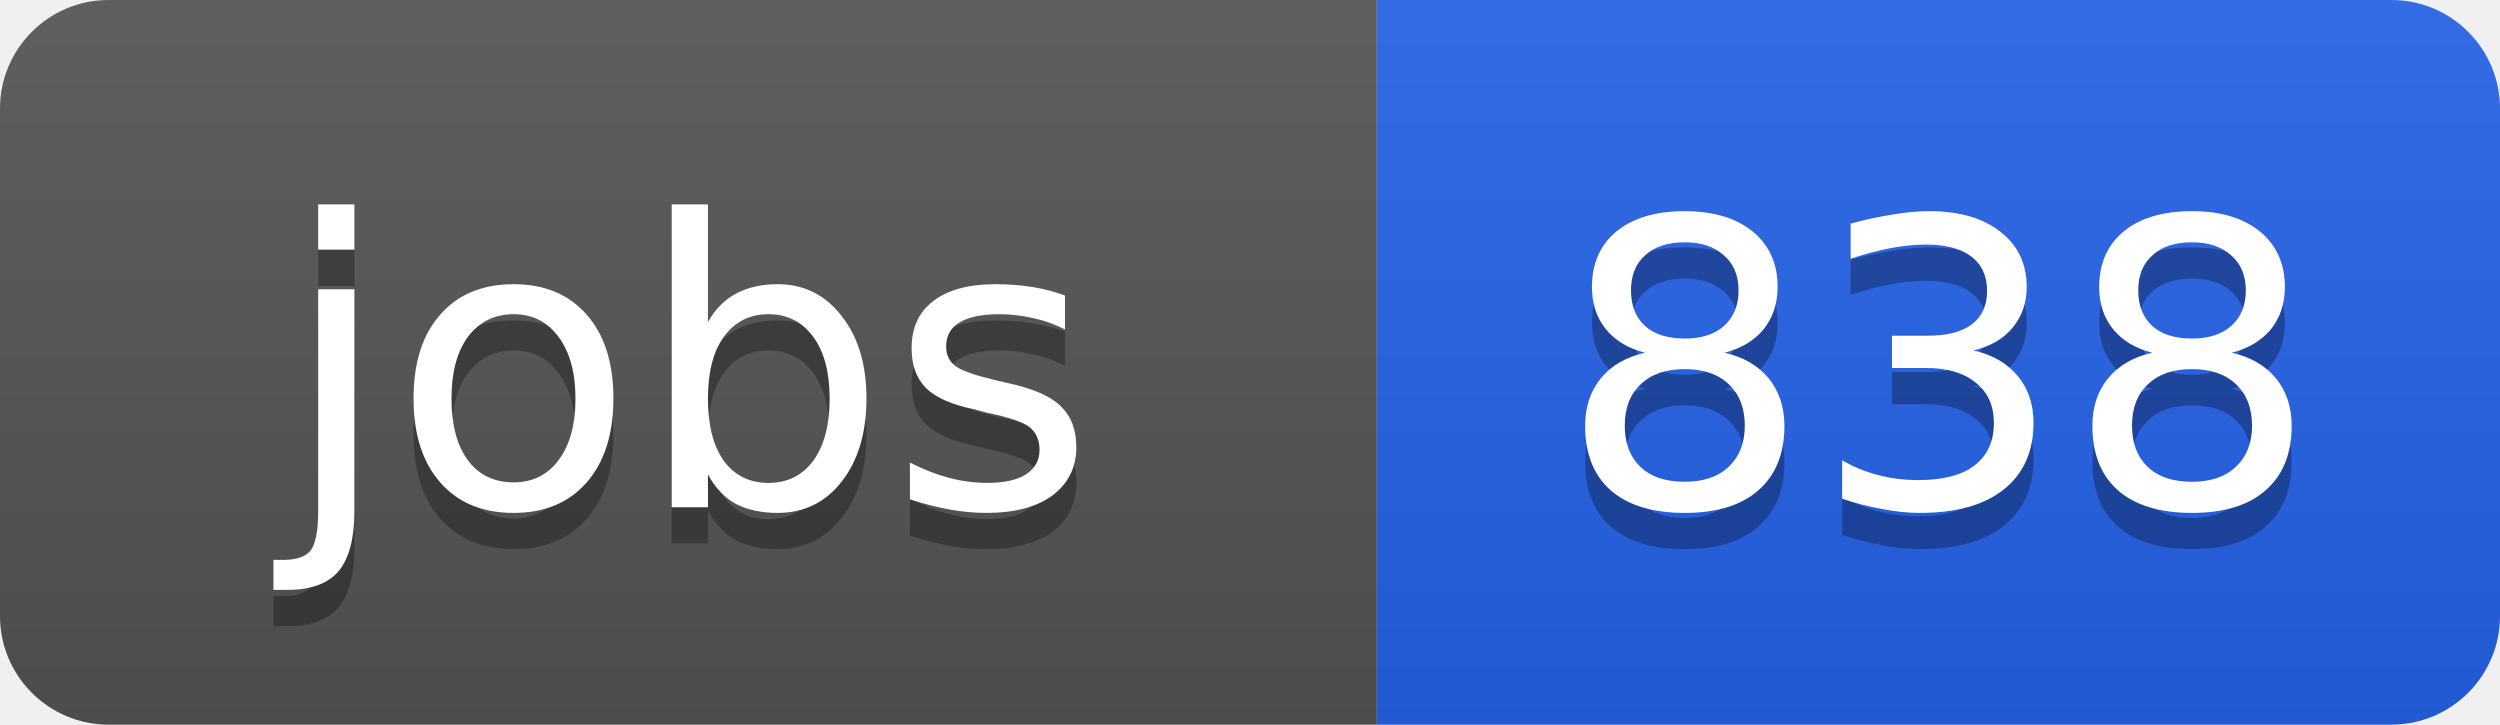
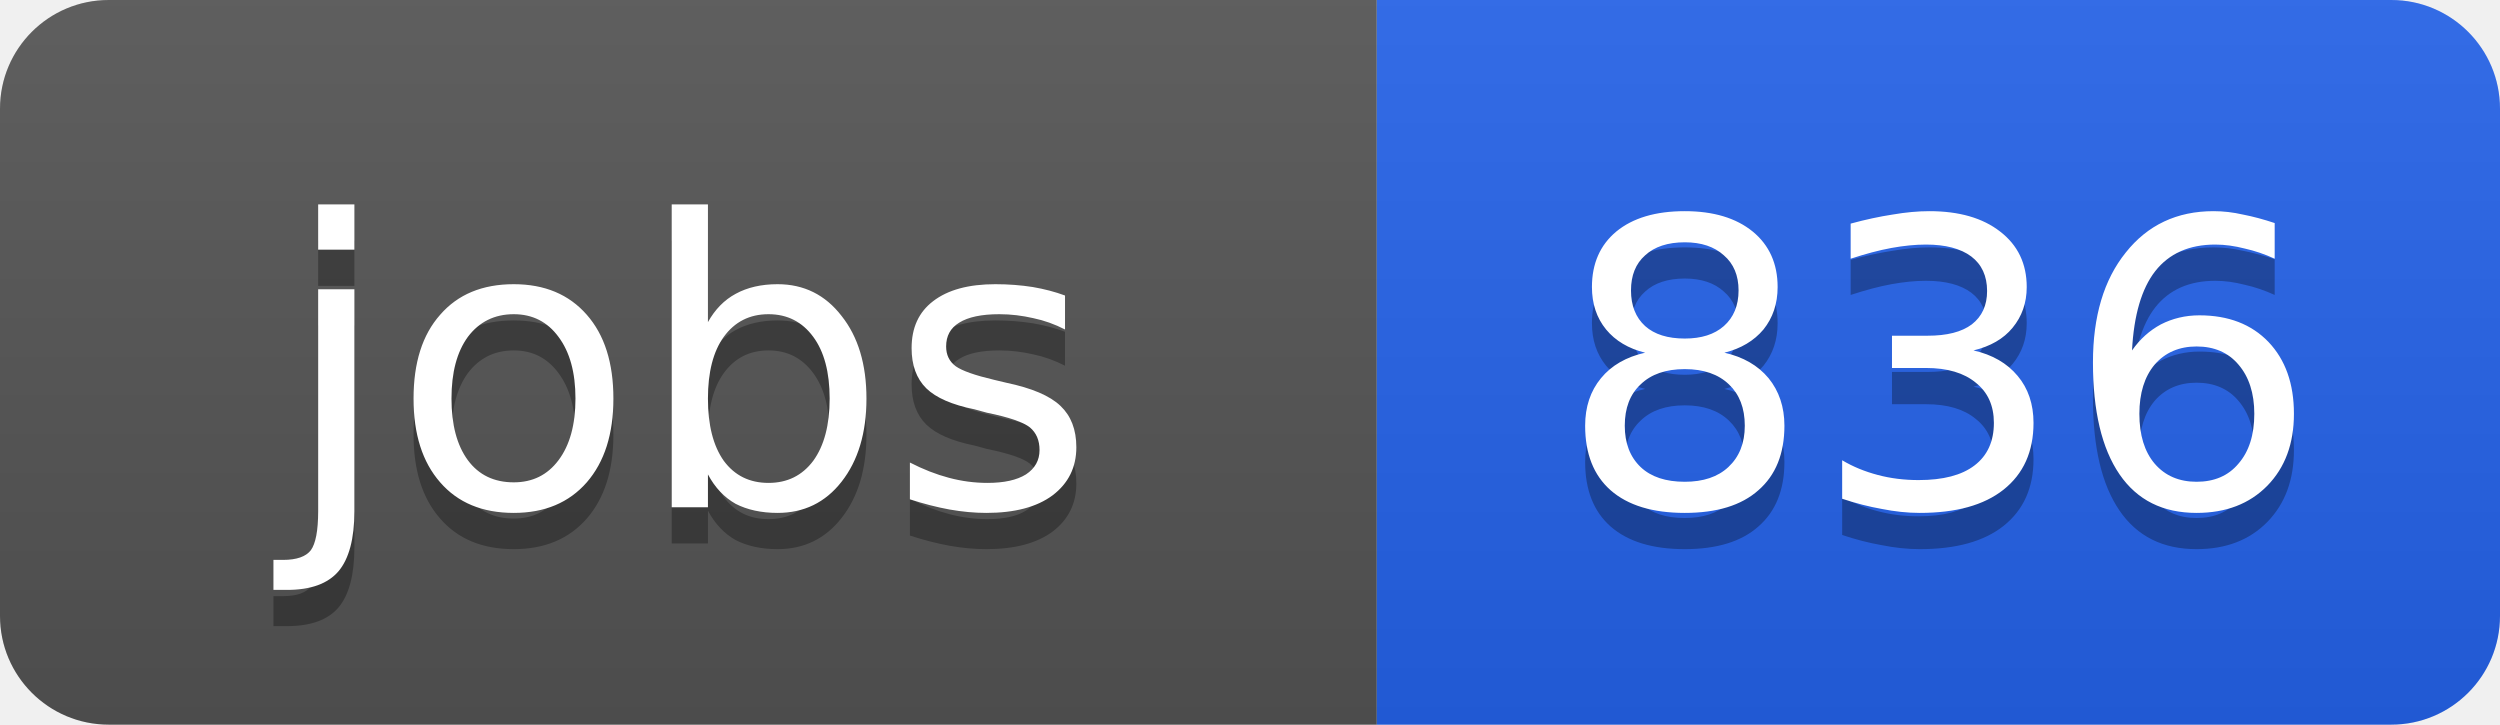
<svg xmlns="http://www.w3.org/2000/svg" width="69" height="20">
  <linearGradient id="b" x2="0" y2="100%">
    <stop offset="0" stop-color="#bbb" stop-opacity=".1" />
    <stop offset="1" stop-opacity=".1" />
  </linearGradient>
  <clipPath id="a">
    <rect width="69" height="20" rx="3" fill="#fff" />
  </clipPath>
  <g clip-path="url(#a)">
    <path fill="#555" d="M0 0h38v20H0z" />
    <path fill="#2563eb" d="M38 0h31v20H38z" />
    <path fill="url(#b)" d="M0 0h69v20H0z" />
  </g>
  <g fill="#fff" text-anchor="middle" font-family="DejaVu Sans,Verdana,Geneva,sans-serif" font-size="11">
    <text x="19" y="15" fill="#010101" fill-opacity=".3">jobs</text>
    <text x="19" y="14">jobs</text>
-     <text x="53.5" y="15" fill="#010101" fill-opacity=".3">838</text>
-     <text x="53.5" y="14">838</text>
+     <text x="53.5" y="15" fill="#010101" fill-opacity=".3">836</text>
+     <text x="53.5" y="14">836</text>
  </g>
</svg>
